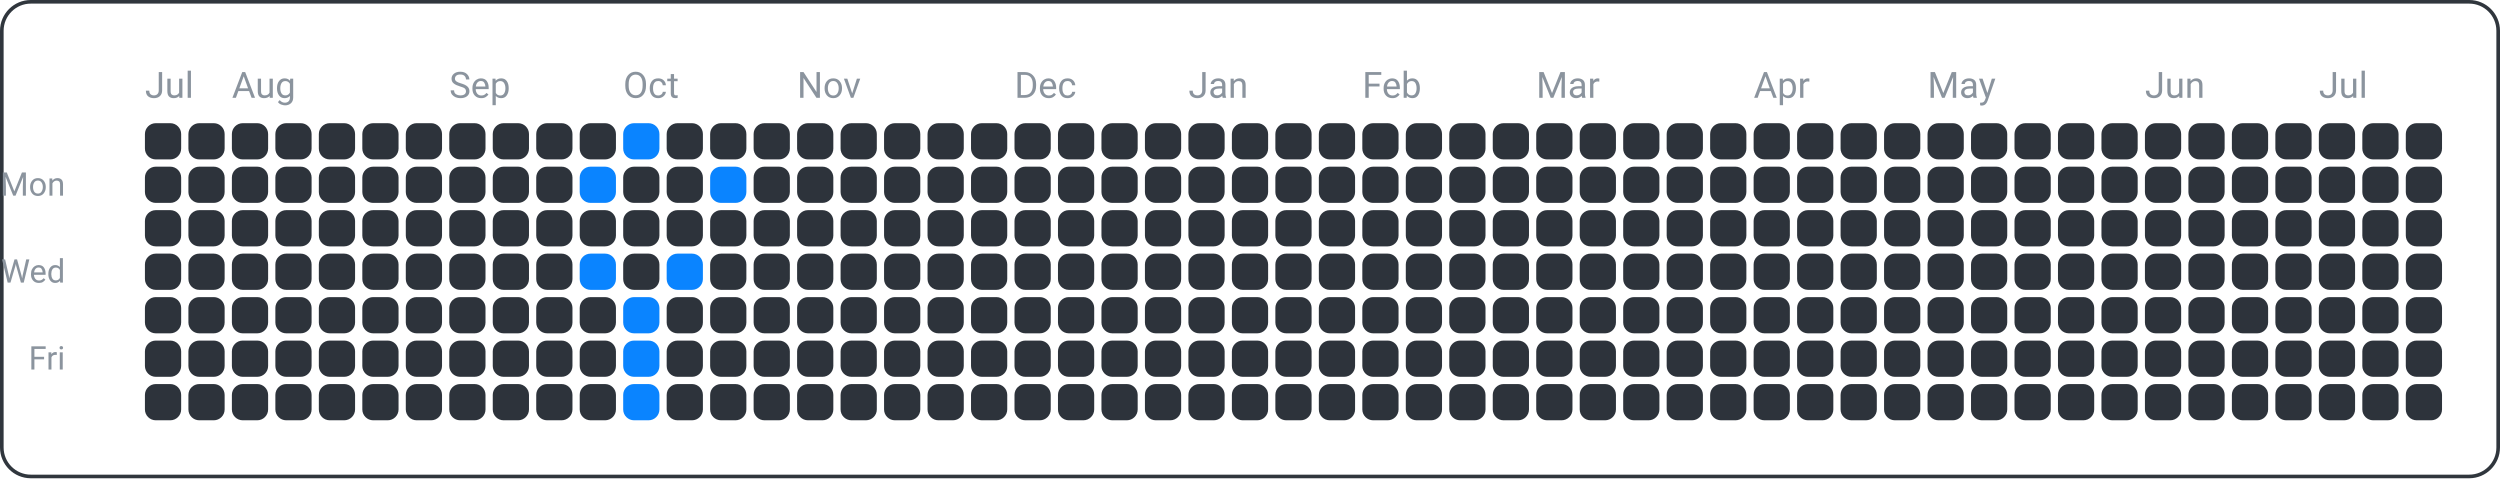
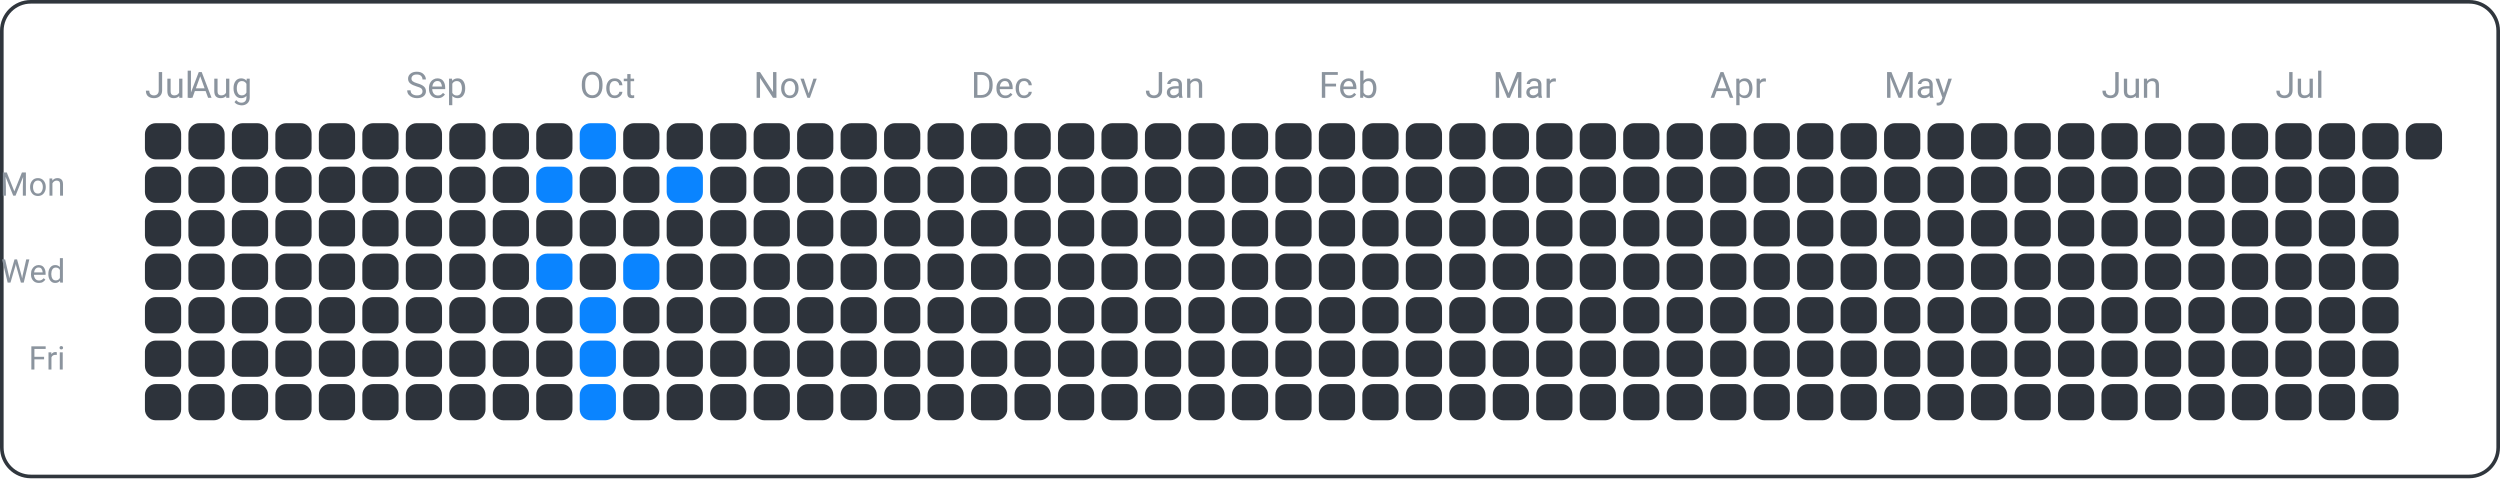
<svg xmlns="http://www.w3.org/2000/svg" width="690" height="132" viewBox="0 0 690 132">
  <rect x="0.5" y="0.5" width="689" height="131" fill="none" rx="8" ry="8" stroke="#30363d" />
  <text x="18" y="54" font-family="ui-sans-serif, -apple-system, Segoe UI, Roboto, Helvetica, Arial" font-size="9" fill="#8b949e" text-anchor="end">Mon</text>
  <text x="18" y="78" font-family="ui-sans-serif, -apple-system, Segoe UI, Roboto, Helvetica, Arial" font-size="9" fill="#8b949e" text-anchor="end">Wed</text>
  <text x="18" y="102" font-family="ui-sans-serif, -apple-system, Segoe UI, Roboto, Helvetica, Arial" font-size="9" fill="#8b949e" text-anchor="end">Fri</text>
  <text x="40" y="27" font-family="ui-sans-serif, -apple-system, Segoe UI, Roboto, Helvetica, Arial" font-size="10" fill="#8b949e" text-anchor="start">Jul</text>
-   <text x="64" y="27" font-family="ui-sans-serif, -apple-system, Segoe UI, Roboto, Helvetica, Arial" font-size="10" fill="#8b949e" text-anchor="start">Aug</text>
-   <text x="124" y="27" font-family="ui-sans-serif, -apple-system, Segoe UI, Roboto, Helvetica, Arial" font-size="10" fill="#8b949e" text-anchor="start">Sep</text>
-   <text x="172" y="27" font-family="ui-sans-serif, -apple-system, Segoe UI, Roboto, Helvetica, Arial" font-size="10" fill="#8b949e" text-anchor="start">Oct</text>
-   <text x="220" y="27" font-family="ui-sans-serif, -apple-system, Segoe UI, Roboto, Helvetica, Arial" font-size="10" fill="#8b949e" text-anchor="start">Nov</text>
-   <text x="280" y="27" font-family="ui-sans-serif, -apple-system, Segoe UI, Roboto, Helvetica, Arial" font-size="10" fill="#8b949e" text-anchor="start">Dec</text>
-   <text x="328" y="27" font-family="ui-sans-serif, -apple-system, Segoe UI, Roboto, Helvetica, Arial" font-size="10" fill="#8b949e" text-anchor="start">Jan</text>
-   <text x="376" y="27" font-family="ui-sans-serif, -apple-system, Segoe UI, Roboto, Helvetica, Arial" font-size="10" fill="#8b949e" text-anchor="start">Feb</text>
-   <text x="424" y="27" font-family="ui-sans-serif, -apple-system, Segoe UI, Roboto, Helvetica, Arial" font-size="10" fill="#8b949e" text-anchor="start">Mar</text>
-   <text x="484" y="27" font-family="ui-sans-serif, -apple-system, Segoe UI, Roboto, Helvetica, Arial" font-size="10" fill="#8b949e" text-anchor="start">Apr</text>
-   <text x="532" y="27" font-family="ui-sans-serif, -apple-system, Segoe UI, Roboto, Helvetica, Arial" font-size="10" fill="#8b949e" text-anchor="start">May</text>
-   <text x="592" y="27" font-family="ui-sans-serif, -apple-system, Segoe UI, Roboto, Helvetica, Arial" font-size="10" fill="#8b949e" text-anchor="start">Jun</text>
-   <text x="640" y="27" font-family="ui-sans-serif, -apple-system, Segoe UI, Roboto, Helvetica, Arial" font-size="10" fill="#8b949e" text-anchor="start">Jul</text>
+   <text x="52" y="27" font-family="ui-sans-serif, -apple-system, Segoe UI, Roboto, Helvetica, Arial" font-size="10" fill="#8b949e" text-anchor="start">Aug</text>
+   <text x="112" y="27" font-family="ui-sans-serif, -apple-system, Segoe UI, Roboto, Helvetica, Arial" font-size="10" fill="#8b949e" text-anchor="start">Sep</text>
+   <text x="160" y="27" font-family="ui-sans-serif, -apple-system, Segoe UI, Roboto, Helvetica, Arial" font-size="10" fill="#8b949e" text-anchor="start">Oct</text>
+   <text x="208" y="27" font-family="ui-sans-serif, -apple-system, Segoe UI, Roboto, Helvetica, Arial" font-size="10" fill="#8b949e" text-anchor="start">Nov</text>
+   <text x="268" y="27" font-family="ui-sans-serif, -apple-system, Segoe UI, Roboto, Helvetica, Arial" font-size="10" fill="#8b949e" text-anchor="start">Dec</text>
+   <text x="316" y="27" font-family="ui-sans-serif, -apple-system, Segoe UI, Roboto, Helvetica, Arial" font-size="10" fill="#8b949e" text-anchor="start">Jan</text>
+   <text x="364" y="27" font-family="ui-sans-serif, -apple-system, Segoe UI, Roboto, Helvetica, Arial" font-size="10" fill="#8b949e" text-anchor="start">Feb</text>
+   <text x="412" y="27" font-family="ui-sans-serif, -apple-system, Segoe UI, Roboto, Helvetica, Arial" font-size="10" fill="#8b949e" text-anchor="start">Mar</text>
+   <text x="472" y="27" font-family="ui-sans-serif, -apple-system, Segoe UI, Roboto, Helvetica, Arial" font-size="10" fill="#8b949e" text-anchor="start">Apr</text>
+   <text x="520" y="27" font-family="ui-sans-serif, -apple-system, Segoe UI, Roboto, Helvetica, Arial" font-size="10" fill="#8b949e" text-anchor="start">May</text>
+   <text x="580" y="27" font-family="ui-sans-serif, -apple-system, Segoe UI, Roboto, Helvetica, Arial" font-size="10" fill="#8b949e" text-anchor="start">Jun</text>
+   <text x="628" y="27" font-family="ui-sans-serif, -apple-system, Segoe UI, Roboto, Helvetica, Arial" font-size="10" fill="#8b949e" text-anchor="start">Jul</text>
  <rect x="40" y="34" width="10" height="10" fill="#2d333b" rx="3" ry="3" />
  <rect x="40" y="46" width="10" height="10" fill="#2d333b" rx="3" ry="3" />
  <rect x="40" y="58" width="10" height="10" fill="#2d333b" rx="3" ry="3" />
  <rect x="40" y="70" width="10" height="10" fill="#2d333b" rx="3" ry="3" />
  <rect x="40" y="82" width="10" height="10" fill="#2d333b" rx="3" ry="3" />
  <rect x="40" y="94" width="10" height="10" fill="#2d333b" rx="3" ry="3" />
  <rect x="40" y="106" width="10" height="10" fill="#2d333b" rx="3" ry="3" />
  <rect x="52" y="34" width="10" height="10" fill="#2d333b" rx="3" ry="3" />
  <rect x="52" y="46" width="10" height="10" fill="#2d333b" rx="3" ry="3" />
  <rect x="52" y="58" width="10" height="10" fill="#2d333b" rx="3" ry="3" />
  <rect x="52" y="70" width="10" height="10" fill="#2d333b" rx="3" ry="3" />
  <rect x="52" y="82" width="10" height="10" fill="#2d333b" rx="3" ry="3" />
  <rect x="52" y="94" width="10" height="10" fill="#2d333b" rx="3" ry="3" />
  <rect x="52" y="106" width="10" height="10" fill="#2d333b" rx="3" ry="3" />
  <rect x="64" y="34" width="10" height="10" fill="#2d333b" rx="3" ry="3" />
  <rect x="64" y="46" width="10" height="10" fill="#2d333b" rx="3" ry="3" />
  <rect x="64" y="58" width="10" height="10" fill="#2d333b" rx="3" ry="3" />
  <rect x="64" y="70" width="10" height="10" fill="#2d333b" rx="3" ry="3" />
  <rect x="64" y="82" width="10" height="10" fill="#2d333b" rx="3" ry="3" />
  <rect x="64" y="94" width="10" height="10" fill="#2d333b" rx="3" ry="3" />
  <rect x="64" y="106" width="10" height="10" fill="#2d333b" rx="3" ry="3" />
  <rect x="76" y="34" width="10" height="10" fill="#2d333b" rx="3" ry="3" />
  <rect x="76" y="46" width="10" height="10" fill="#2d333b" rx="3" ry="3" />
  <rect x="76" y="58" width="10" height="10" fill="#2d333b" rx="3" ry="3" />
  <rect x="76" y="70" width="10" height="10" fill="#2d333b" rx="3" ry="3" />
  <rect x="76" y="82" width="10" height="10" fill="#2d333b" rx="3" ry="3" />
  <rect x="76" y="94" width="10" height="10" fill="#2d333b" rx="3" ry="3" />
  <rect x="76" y="106" width="10" height="10" fill="#2d333b" rx="3" ry="3" />
  <rect x="88" y="34" width="10" height="10" fill="#2d333b" rx="3" ry="3" />
  <rect x="88" y="46" width="10" height="10" fill="#2d333b" rx="3" ry="3" />
  <rect x="88" y="58" width="10" height="10" fill="#2d333b" rx="3" ry="3" />
  <rect x="88" y="70" width="10" height="10" fill="#2d333b" rx="3" ry="3" />
  <rect x="88" y="82" width="10" height="10" fill="#2d333b" rx="3" ry="3" />
  <rect x="88" y="94" width="10" height="10" fill="#2d333b" rx="3" ry="3" />
  <rect x="88" y="106" width="10" height="10" fill="#2d333b" rx="3" ry="3" />
  <rect x="100" y="34" width="10" height="10" fill="#2d333b" rx="3" ry="3" />
  <rect x="100" y="46" width="10" height="10" fill="#2d333b" rx="3" ry="3" />
  <rect x="100" y="58" width="10" height="10" fill="#2d333b" rx="3" ry="3" />
  <rect x="100" y="70" width="10" height="10" fill="#2d333b" rx="3" ry="3" />
  <rect x="100" y="82" width="10" height="10" fill="#2d333b" rx="3" ry="3" />
  <rect x="100" y="94" width="10" height="10" fill="#2d333b" rx="3" ry="3" />
  <rect x="100" y="106" width="10" height="10" fill="#2d333b" rx="3" ry="3" />
  <rect x="112" y="34" width="10" height="10" fill="#2d333b" rx="3" ry="3" />
  <rect x="112" y="46" width="10" height="10" fill="#2d333b" rx="3" ry="3" />
  <rect x="112" y="58" width="10" height="10" fill="#2d333b" rx="3" ry="3" />
  <rect x="112" y="70" width="10" height="10" fill="#2d333b" rx="3" ry="3" />
  <rect x="112" y="82" width="10" height="10" fill="#2d333b" rx="3" ry="3" />
  <rect x="112" y="94" width="10" height="10" fill="#2d333b" rx="3" ry="3" />
  <rect x="112" y="106" width="10" height="10" fill="#2d333b" rx="3" ry="3" />
  <rect x="124" y="34" width="10" height="10" fill="#2d333b" rx="3" ry="3" />
  <rect x="124" y="46" width="10" height="10" fill="#2d333b" rx="3" ry="3" />
  <rect x="124" y="58" width="10" height="10" fill="#2d333b" rx="3" ry="3" />
  <rect x="124" y="70" width="10" height="10" fill="#2d333b" rx="3" ry="3" />
  <rect x="124" y="82" width="10" height="10" fill="#2d333b" rx="3" ry="3" />
  <rect x="124" y="94" width="10" height="10" fill="#2d333b" rx="3" ry="3" />
  <rect x="124" y="106" width="10" height="10" fill="#2d333b" rx="3" ry="3" />
  <rect x="136" y="34" width="10" height="10" fill="#2d333b" rx="3" ry="3" />
  <rect x="136" y="46" width="10" height="10" fill="#2d333b" rx="3" ry="3" />
  <rect x="136" y="58" width="10" height="10" fill="#2d333b" rx="3" ry="3" />
  <rect x="136" y="70" width="10" height="10" fill="#2d333b" rx="3" ry="3" />
  <rect x="136" y="82" width="10" height="10" fill="#2d333b" rx="3" ry="3" />
  <rect x="136" y="94" width="10" height="10" fill="#2d333b" rx="3" ry="3" />
  <rect x="136" y="106" width="10" height="10" fill="#2d333b" rx="3" ry="3" />
  <rect x="148" y="34" width="10" height="10" fill="#2d333b" rx="3" ry="3" />
-   <rect x="148" y="46" width="10" height="10" fill="#2d333b" rx="3" ry="3" />
+   <rect x="148" y="46" width="10" height="10" fill="#0a84ff" rx="3" ry="3" />
  <rect x="148" y="58" width="10" height="10" fill="#2d333b" rx="3" ry="3" />
-   <rect x="148" y="70" width="10" height="10" fill="#2d333b" rx="3" ry="3" />
+   <rect x="148" y="70" width="10" height="10" fill="#0a84ff" rx="3" ry="3" />
  <rect x="148" y="82" width="10" height="10" fill="#2d333b" rx="3" ry="3" />
  <rect x="148" y="94" width="10" height="10" fill="#2d333b" rx="3" ry="3" />
  <rect x="148" y="106" width="10" height="10" fill="#2d333b" rx="3" ry="3" />
-   <rect x="160" y="34" width="10" height="10" fill="#2d333b" rx="3" ry="3" />
-   <rect x="160" y="46" width="10" height="10" fill="#0a84ff" rx="3" ry="3" />
+   <rect x="160" y="34" width="10" height="10" fill="#0a84ff" rx="3" ry="3" />
+   <rect x="160" y="46" width="10" height="10" fill="#2d333b" rx="3" ry="3" />
  <rect x="160" y="58" width="10" height="10" fill="#2d333b" rx="3" ry="3" />
-   <rect x="160" y="70" width="10" height="10" fill="#0a84ff" rx="3" ry="3" />
-   <rect x="160" y="82" width="10" height="10" fill="#2d333b" rx="3" ry="3" />
-   <rect x="160" y="94" width="10" height="10" fill="#2d333b" rx="3" ry="3" />
-   <rect x="160" y="106" width="10" height="10" fill="#2d333b" rx="3" ry="3" />
-   <rect x="172" y="34" width="10" height="10" fill="#0a84ff" rx="3" ry="3" />
+   <rect x="160" y="70" width="10" height="10" fill="#2d333b" rx="3" ry="3" />
+   <rect x="160" y="82" width="10" height="10" fill="#0a84ff" rx="3" ry="3" />
+   <rect x="160" y="94" width="10" height="10" fill="#0a84ff" rx="3" ry="3" />
+   <rect x="160" y="106" width="10" height="10" fill="#0a84ff" rx="3" ry="3" />
+   <rect x="172" y="34" width="10" height="10" fill="#2d333b" rx="3" ry="3" />
  <rect x="172" y="46" width="10" height="10" fill="#2d333b" rx="3" ry="3" />
  <rect x="172" y="58" width="10" height="10" fill="#2d333b" rx="3" ry="3" />
-   <rect x="172" y="70" width="10" height="10" fill="#2d333b" rx="3" ry="3" />
-   <rect x="172" y="82" width="10" height="10" fill="#0a84ff" rx="3" ry="3" />
-   <rect x="172" y="94" width="10" height="10" fill="#0a84ff" rx="3" ry="3" />
-   <rect x="172" y="106" width="10" height="10" fill="#0a84ff" rx="3" ry="3" />
+   <rect x="172" y="70" width="10" height="10" fill="#0a84ff" rx="3" ry="3" />
+   <rect x="172" y="82" width="10" height="10" fill="#2d333b" rx="3" ry="3" />
+   <rect x="172" y="94" width="10" height="10" fill="#2d333b" rx="3" ry="3" />
+   <rect x="172" y="106" width="10" height="10" fill="#2d333b" rx="3" ry="3" />
  <rect x="184" y="34" width="10" height="10" fill="#2d333b" rx="3" ry="3" />
-   <rect x="184" y="46" width="10" height="10" fill="#2d333b" rx="3" ry="3" />
+   <rect x="184" y="46" width="10" height="10" fill="#0a84ff" rx="3" ry="3" />
  <rect x="184" y="58" width="10" height="10" fill="#2d333b" rx="3" ry="3" />
-   <rect x="184" y="70" width="10" height="10" fill="#0a84ff" rx="3" ry="3" />
+   <rect x="184" y="70" width="10" height="10" fill="#2d333b" rx="3" ry="3" />
  <rect x="184" y="82" width="10" height="10" fill="#2d333b" rx="3" ry="3" />
  <rect x="184" y="94" width="10" height="10" fill="#2d333b" rx="3" ry="3" />
  <rect x="184" y="106" width="10" height="10" fill="#2d333b" rx="3" ry="3" />
  <rect x="196" y="34" width="10" height="10" fill="#2d333b" rx="3" ry="3" />
-   <rect x="196" y="46" width="10" height="10" fill="#0a84ff" rx="3" ry="3" />
+   <rect x="196" y="46" width="10" height="10" fill="#2d333b" rx="3" ry="3" />
  <rect x="196" y="58" width="10" height="10" fill="#2d333b" rx="3" ry="3" />
  <rect x="196" y="70" width="10" height="10" fill="#2d333b" rx="3" ry="3" />
  <rect x="196" y="82" width="10" height="10" fill="#2d333b" rx="3" ry="3" />
  <rect x="196" y="94" width="10" height="10" fill="#2d333b" rx="3" ry="3" />
  <rect x="196" y="106" width="10" height="10" fill="#2d333b" rx="3" ry="3" />
  <rect x="208" y="34" width="10" height="10" fill="#2d333b" rx="3" ry="3" />
  <rect x="208" y="46" width="10" height="10" fill="#2d333b" rx="3" ry="3" />
  <rect x="208" y="58" width="10" height="10" fill="#2d333b" rx="3" ry="3" />
  <rect x="208" y="70" width="10" height="10" fill="#2d333b" rx="3" ry="3" />
  <rect x="208" y="82" width="10" height="10" fill="#2d333b" rx="3" ry="3" />
  <rect x="208" y="94" width="10" height="10" fill="#2d333b" rx="3" ry="3" />
  <rect x="208" y="106" width="10" height="10" fill="#2d333b" rx="3" ry="3" />
  <rect x="220" y="34" width="10" height="10" fill="#2d333b" rx="3" ry="3" />
  <rect x="220" y="46" width="10" height="10" fill="#2d333b" rx="3" ry="3" />
  <rect x="220" y="58" width="10" height="10" fill="#2d333b" rx="3" ry="3" />
  <rect x="220" y="70" width="10" height="10" fill="#2d333b" rx="3" ry="3" />
  <rect x="220" y="82" width="10" height="10" fill="#2d333b" rx="3" ry="3" />
  <rect x="220" y="94" width="10" height="10" fill="#2d333b" rx="3" ry="3" />
  <rect x="220" y="106" width="10" height="10" fill="#2d333b" rx="3" ry="3" />
  <rect x="232" y="34" width="10" height="10" fill="#2d333b" rx="3" ry="3" />
  <rect x="232" y="46" width="10" height="10" fill="#2d333b" rx="3" ry="3" />
  <rect x="232" y="58" width="10" height="10" fill="#2d333b" rx="3" ry="3" />
  <rect x="232" y="70" width="10" height="10" fill="#2d333b" rx="3" ry="3" />
  <rect x="232" y="82" width="10" height="10" fill="#2d333b" rx="3" ry="3" />
  <rect x="232" y="94" width="10" height="10" fill="#2d333b" rx="3" ry="3" />
  <rect x="232" y="106" width="10" height="10" fill="#2d333b" rx="3" ry="3" />
  <rect x="244" y="34" width="10" height="10" fill="#2d333b" rx="3" ry="3" />
  <rect x="244" y="46" width="10" height="10" fill="#2d333b" rx="3" ry="3" />
  <rect x="244" y="58" width="10" height="10" fill="#2d333b" rx="3" ry="3" />
  <rect x="244" y="70" width="10" height="10" fill="#2d333b" rx="3" ry="3" />
  <rect x="244" y="82" width="10" height="10" fill="#2d333b" rx="3" ry="3" />
  <rect x="244" y="94" width="10" height="10" fill="#2d333b" rx="3" ry="3" />
  <rect x="244" y="106" width="10" height="10" fill="#2d333b" rx="3" ry="3" />
  <rect x="256" y="34" width="10" height="10" fill="#2d333b" rx="3" ry="3" />
  <rect x="256" y="46" width="10" height="10" fill="#2d333b" rx="3" ry="3" />
  <rect x="256" y="58" width="10" height="10" fill="#2d333b" rx="3" ry="3" />
  <rect x="256" y="70" width="10" height="10" fill="#2d333b" rx="3" ry="3" />
  <rect x="256" y="82" width="10" height="10" fill="#2d333b" rx="3" ry="3" />
  <rect x="256" y="94" width="10" height="10" fill="#2d333b" rx="3" ry="3" />
  <rect x="256" y="106" width="10" height="10" fill="#2d333b" rx="3" ry="3" />
  <rect x="268" y="34" width="10" height="10" fill="#2d333b" rx="3" ry="3" />
  <rect x="268" y="46" width="10" height="10" fill="#2d333b" rx="3" ry="3" />
  <rect x="268" y="58" width="10" height="10" fill="#2d333b" rx="3" ry="3" />
  <rect x="268" y="70" width="10" height="10" fill="#2d333b" rx="3" ry="3" />
  <rect x="268" y="82" width="10" height="10" fill="#2d333b" rx="3" ry="3" />
  <rect x="268" y="94" width="10" height="10" fill="#2d333b" rx="3" ry="3" />
  <rect x="268" y="106" width="10" height="10" fill="#2d333b" rx="3" ry="3" />
  <rect x="280" y="34" width="10" height="10" fill="#2d333b" rx="3" ry="3" />
  <rect x="280" y="46" width="10" height="10" fill="#2d333b" rx="3" ry="3" />
  <rect x="280" y="58" width="10" height="10" fill="#2d333b" rx="3" ry="3" />
  <rect x="280" y="70" width="10" height="10" fill="#2d333b" rx="3" ry="3" />
  <rect x="280" y="82" width="10" height="10" fill="#2d333b" rx="3" ry="3" />
  <rect x="280" y="94" width="10" height="10" fill="#2d333b" rx="3" ry="3" />
  <rect x="280" y="106" width="10" height="10" fill="#2d333b" rx="3" ry="3" />
  <rect x="292" y="34" width="10" height="10" fill="#2d333b" rx="3" ry="3" />
  <rect x="292" y="46" width="10" height="10" fill="#2d333b" rx="3" ry="3" />
  <rect x="292" y="58" width="10" height="10" fill="#2d333b" rx="3" ry="3" />
  <rect x="292" y="70" width="10" height="10" fill="#2d333b" rx="3" ry="3" />
  <rect x="292" y="82" width="10" height="10" fill="#2d333b" rx="3" ry="3" />
  <rect x="292" y="94" width="10" height="10" fill="#2d333b" rx="3" ry="3" />
  <rect x="292" y="106" width="10" height="10" fill="#2d333b" rx="3" ry="3" />
  <rect x="304" y="34" width="10" height="10" fill="#2d333b" rx="3" ry="3" />
  <rect x="304" y="46" width="10" height="10" fill="#2d333b" rx="3" ry="3" />
  <rect x="304" y="58" width="10" height="10" fill="#2d333b" rx="3" ry="3" />
  <rect x="304" y="70" width="10" height="10" fill="#2d333b" rx="3" ry="3" />
  <rect x="304" y="82" width="10" height="10" fill="#2d333b" rx="3" ry="3" />
  <rect x="304" y="94" width="10" height="10" fill="#2d333b" rx="3" ry="3" />
  <rect x="304" y="106" width="10" height="10" fill="#2d333b" rx="3" ry="3" />
  <rect x="316" y="34" width="10" height="10" fill="#2d333b" rx="3" ry="3" />
  <rect x="316" y="46" width="10" height="10" fill="#2d333b" rx="3" ry="3" />
  <rect x="316" y="58" width="10" height="10" fill="#2d333b" rx="3" ry="3" />
  <rect x="316" y="70" width="10" height="10" fill="#2d333b" rx="3" ry="3" />
  <rect x="316" y="82" width="10" height="10" fill="#2d333b" rx="3" ry="3" />
  <rect x="316" y="94" width="10" height="10" fill="#2d333b" rx="3" ry="3" />
  <rect x="316" y="106" width="10" height="10" fill="#2d333b" rx="3" ry="3" />
  <rect x="328" y="34" width="10" height="10" fill="#2d333b" rx="3" ry="3" />
  <rect x="328" y="46" width="10" height="10" fill="#2d333b" rx="3" ry="3" />
  <rect x="328" y="58" width="10" height="10" fill="#2d333b" rx="3" ry="3" />
  <rect x="328" y="70" width="10" height="10" fill="#2d333b" rx="3" ry="3" />
  <rect x="328" y="82" width="10" height="10" fill="#2d333b" rx="3" ry="3" />
  <rect x="328" y="94" width="10" height="10" fill="#2d333b" rx="3" ry="3" />
  <rect x="328" y="106" width="10" height="10" fill="#2d333b" rx="3" ry="3" />
  <rect x="340" y="34" width="10" height="10" fill="#2d333b" rx="3" ry="3" />
  <rect x="340" y="46" width="10" height="10" fill="#2d333b" rx="3" ry="3" />
  <rect x="340" y="58" width="10" height="10" fill="#2d333b" rx="3" ry="3" />
  <rect x="340" y="70" width="10" height="10" fill="#2d333b" rx="3" ry="3" />
  <rect x="340" y="82" width="10" height="10" fill="#2d333b" rx="3" ry="3" />
  <rect x="340" y="94" width="10" height="10" fill="#2d333b" rx="3" ry="3" />
  <rect x="340" y="106" width="10" height="10" fill="#2d333b" rx="3" ry="3" />
  <rect x="352" y="34" width="10" height="10" fill="#2d333b" rx="3" ry="3" />
  <rect x="352" y="46" width="10" height="10" fill="#2d333b" rx="3" ry="3" />
  <rect x="352" y="58" width="10" height="10" fill="#2d333b" rx="3" ry="3" />
  <rect x="352" y="70" width="10" height="10" fill="#2d333b" rx="3" ry="3" />
  <rect x="352" y="82" width="10" height="10" fill="#2d333b" rx="3" ry="3" />
  <rect x="352" y="94" width="10" height="10" fill="#2d333b" rx="3" ry="3" />
  <rect x="352" y="106" width="10" height="10" fill="#2d333b" rx="3" ry="3" />
  <rect x="364" y="34" width="10" height="10" fill="#2d333b" rx="3" ry="3" />
  <rect x="364" y="46" width="10" height="10" fill="#2d333b" rx="3" ry="3" />
  <rect x="364" y="58" width="10" height="10" fill="#2d333b" rx="3" ry="3" />
  <rect x="364" y="70" width="10" height="10" fill="#2d333b" rx="3" ry="3" />
  <rect x="364" y="82" width="10" height="10" fill="#2d333b" rx="3" ry="3" />
  <rect x="364" y="94" width="10" height="10" fill="#2d333b" rx="3" ry="3" />
  <rect x="364" y="106" width="10" height="10" fill="#2d333b" rx="3" ry="3" />
  <rect x="376" y="34" width="10" height="10" fill="#2d333b" rx="3" ry="3" />
  <rect x="376" y="46" width="10" height="10" fill="#2d333b" rx="3" ry="3" />
  <rect x="376" y="58" width="10" height="10" fill="#2d333b" rx="3" ry="3" />
  <rect x="376" y="70" width="10" height="10" fill="#2d333b" rx="3" ry="3" />
  <rect x="376" y="82" width="10" height="10" fill="#2d333b" rx="3" ry="3" />
  <rect x="376" y="94" width="10" height="10" fill="#2d333b" rx="3" ry="3" />
  <rect x="376" y="106" width="10" height="10" fill="#2d333b" rx="3" ry="3" />
  <rect x="388" y="34" width="10" height="10" fill="#2d333b" rx="3" ry="3" />
  <rect x="388" y="46" width="10" height="10" fill="#2d333b" rx="3" ry="3" />
  <rect x="388" y="58" width="10" height="10" fill="#2d333b" rx="3" ry="3" />
  <rect x="388" y="70" width="10" height="10" fill="#2d333b" rx="3" ry="3" />
  <rect x="388" y="82" width="10" height="10" fill="#2d333b" rx="3" ry="3" />
  <rect x="388" y="94" width="10" height="10" fill="#2d333b" rx="3" ry="3" />
  <rect x="388" y="106" width="10" height="10" fill="#2d333b" rx="3" ry="3" />
  <rect x="400" y="34" width="10" height="10" fill="#2d333b" rx="3" ry="3" />
  <rect x="400" y="46" width="10" height="10" fill="#2d333b" rx="3" ry="3" />
  <rect x="400" y="58" width="10" height="10" fill="#2d333b" rx="3" ry="3" />
  <rect x="400" y="70" width="10" height="10" fill="#2d333b" rx="3" ry="3" />
  <rect x="400" y="82" width="10" height="10" fill="#2d333b" rx="3" ry="3" />
  <rect x="400" y="94" width="10" height="10" fill="#2d333b" rx="3" ry="3" />
  <rect x="400" y="106" width="10" height="10" fill="#2d333b" rx="3" ry="3" />
  <rect x="412" y="34" width="10" height="10" fill="#2d333b" rx="3" ry="3" />
  <rect x="412" y="46" width="10" height="10" fill="#2d333b" rx="3" ry="3" />
  <rect x="412" y="58" width="10" height="10" fill="#2d333b" rx="3" ry="3" />
  <rect x="412" y="70" width="10" height="10" fill="#2d333b" rx="3" ry="3" />
  <rect x="412" y="82" width="10" height="10" fill="#2d333b" rx="3" ry="3" />
  <rect x="412" y="94" width="10" height="10" fill="#2d333b" rx="3" ry="3" />
  <rect x="412" y="106" width="10" height="10" fill="#2d333b" rx="3" ry="3" />
  <rect x="424" y="34" width="10" height="10" fill="#2d333b" rx="3" ry="3" />
  <rect x="424" y="46" width="10" height="10" fill="#2d333b" rx="3" ry="3" />
  <rect x="424" y="58" width="10" height="10" fill="#2d333b" rx="3" ry="3" />
  <rect x="424" y="70" width="10" height="10" fill="#2d333b" rx="3" ry="3" />
  <rect x="424" y="82" width="10" height="10" fill="#2d333b" rx="3" ry="3" />
  <rect x="424" y="94" width="10" height="10" fill="#2d333b" rx="3" ry="3" />
  <rect x="424" y="106" width="10" height="10" fill="#2d333b" rx="3" ry="3" />
  <rect x="436" y="34" width="10" height="10" fill="#2d333b" rx="3" ry="3" />
  <rect x="436" y="46" width="10" height="10" fill="#2d333b" rx="3" ry="3" />
  <rect x="436" y="58" width="10" height="10" fill="#2d333b" rx="3" ry="3" />
  <rect x="436" y="70" width="10" height="10" fill="#2d333b" rx="3" ry="3" />
  <rect x="436" y="82" width="10" height="10" fill="#2d333b" rx="3" ry="3" />
  <rect x="436" y="94" width="10" height="10" fill="#2d333b" rx="3" ry="3" />
  <rect x="436" y="106" width="10" height="10" fill="#2d333b" rx="3" ry="3" />
  <rect x="448" y="34" width="10" height="10" fill="#2d333b" rx="3" ry="3" />
  <rect x="448" y="46" width="10" height="10" fill="#2d333b" rx="3" ry="3" />
  <rect x="448" y="58" width="10" height="10" fill="#2d333b" rx="3" ry="3" />
  <rect x="448" y="70" width="10" height="10" fill="#2d333b" rx="3" ry="3" />
  <rect x="448" y="82" width="10" height="10" fill="#2d333b" rx="3" ry="3" />
  <rect x="448" y="94" width="10" height="10" fill="#2d333b" rx="3" ry="3" />
  <rect x="448" y="106" width="10" height="10" fill="#2d333b" rx="3" ry="3" />
  <rect x="460" y="34" width="10" height="10" fill="#2d333b" rx="3" ry="3" />
  <rect x="460" y="46" width="10" height="10" fill="#2d333b" rx="3" ry="3" />
  <rect x="460" y="58" width="10" height="10" fill="#2d333b" rx="3" ry="3" />
  <rect x="460" y="70" width="10" height="10" fill="#2d333b" rx="3" ry="3" />
  <rect x="460" y="82" width="10" height="10" fill="#2d333b" rx="3" ry="3" />
  <rect x="460" y="94" width="10" height="10" fill="#2d333b" rx="3" ry="3" />
  <rect x="460" y="106" width="10" height="10" fill="#2d333b" rx="3" ry="3" />
  <rect x="472" y="34" width="10" height="10" fill="#2d333b" rx="3" ry="3" />
  <rect x="472" y="46" width="10" height="10" fill="#2d333b" rx="3" ry="3" />
  <rect x="472" y="58" width="10" height="10" fill="#2d333b" rx="3" ry="3" />
  <rect x="472" y="70" width="10" height="10" fill="#2d333b" rx="3" ry="3" />
  <rect x="472" y="82" width="10" height="10" fill="#2d333b" rx="3" ry="3" />
  <rect x="472" y="94" width="10" height="10" fill="#2d333b" rx="3" ry="3" />
  <rect x="472" y="106" width="10" height="10" fill="#2d333b" rx="3" ry="3" />
  <rect x="484" y="34" width="10" height="10" fill="#2d333b" rx="3" ry="3" />
  <rect x="484" y="46" width="10" height="10" fill="#2d333b" rx="3" ry="3" />
  <rect x="484" y="58" width="10" height="10" fill="#2d333b" rx="3" ry="3" />
  <rect x="484" y="70" width="10" height="10" fill="#2d333b" rx="3" ry="3" />
  <rect x="484" y="82" width="10" height="10" fill="#2d333b" rx="3" ry="3" />
  <rect x="484" y="94" width="10" height="10" fill="#2d333b" rx="3" ry="3" />
  <rect x="484" y="106" width="10" height="10" fill="#2d333b" rx="3" ry="3" />
  <rect x="496" y="34" width="10" height="10" fill="#2d333b" rx="3" ry="3" />
  <rect x="496" y="46" width="10" height="10" fill="#2d333b" rx="3" ry="3" />
  <rect x="496" y="58" width="10" height="10" fill="#2d333b" rx="3" ry="3" />
  <rect x="496" y="70" width="10" height="10" fill="#2d333b" rx="3" ry="3" />
  <rect x="496" y="82" width="10" height="10" fill="#2d333b" rx="3" ry="3" />
  <rect x="496" y="94" width="10" height="10" fill="#2d333b" rx="3" ry="3" />
  <rect x="496" y="106" width="10" height="10" fill="#2d333b" rx="3" ry="3" />
  <rect x="508" y="34" width="10" height="10" fill="#2d333b" rx="3" ry="3" />
  <rect x="508" y="46" width="10" height="10" fill="#2d333b" rx="3" ry="3" />
  <rect x="508" y="58" width="10" height="10" fill="#2d333b" rx="3" ry="3" />
  <rect x="508" y="70" width="10" height="10" fill="#2d333b" rx="3" ry="3" />
  <rect x="508" y="82" width="10" height="10" fill="#2d333b" rx="3" ry="3" />
  <rect x="508" y="94" width="10" height="10" fill="#2d333b" rx="3" ry="3" />
  <rect x="508" y="106" width="10" height="10" fill="#2d333b" rx="3" ry="3" />
  <rect x="520" y="34" width="10" height="10" fill="#2d333b" rx="3" ry="3" />
  <rect x="520" y="46" width="10" height="10" fill="#2d333b" rx="3" ry="3" />
  <rect x="520" y="58" width="10" height="10" fill="#2d333b" rx="3" ry="3" />
  <rect x="520" y="70" width="10" height="10" fill="#2d333b" rx="3" ry="3" />
  <rect x="520" y="82" width="10" height="10" fill="#2d333b" rx="3" ry="3" />
  <rect x="520" y="94" width="10" height="10" fill="#2d333b" rx="3" ry="3" />
  <rect x="520" y="106" width="10" height="10" fill="#2d333b" rx="3" ry="3" />
  <rect x="532" y="34" width="10" height="10" fill="#2d333b" rx="3" ry="3" />
  <rect x="532" y="46" width="10" height="10" fill="#2d333b" rx="3" ry="3" />
  <rect x="532" y="58" width="10" height="10" fill="#2d333b" rx="3" ry="3" />
  <rect x="532" y="70" width="10" height="10" fill="#2d333b" rx="3" ry="3" />
  <rect x="532" y="82" width="10" height="10" fill="#2d333b" rx="3" ry="3" />
  <rect x="532" y="94" width="10" height="10" fill="#2d333b" rx="3" ry="3" />
  <rect x="532" y="106" width="10" height="10" fill="#2d333b" rx="3" ry="3" />
  <rect x="544" y="34" width="10" height="10" fill="#2d333b" rx="3" ry="3" />
  <rect x="544" y="46" width="10" height="10" fill="#2d333b" rx="3" ry="3" />
  <rect x="544" y="58" width="10" height="10" fill="#2d333b" rx="3" ry="3" />
  <rect x="544" y="70" width="10" height="10" fill="#2d333b" rx="3" ry="3" />
  <rect x="544" y="82" width="10" height="10" fill="#2d333b" rx="3" ry="3" />
  <rect x="544" y="94" width="10" height="10" fill="#2d333b" rx="3" ry="3" />
  <rect x="544" y="106" width="10" height="10" fill="#2d333b" rx="3" ry="3" />
  <rect x="556" y="34" width="10" height="10" fill="#2d333b" rx="3" ry="3" />
  <rect x="556" y="46" width="10" height="10" fill="#2d333b" rx="3" ry="3" />
  <rect x="556" y="58" width="10" height="10" fill="#2d333b" rx="3" ry="3" />
  <rect x="556" y="70" width="10" height="10" fill="#2d333b" rx="3" ry="3" />
  <rect x="556" y="82" width="10" height="10" fill="#2d333b" rx="3" ry="3" />
  <rect x="556" y="94" width="10" height="10" fill="#2d333b" rx="3" ry="3" />
  <rect x="556" y="106" width="10" height="10" fill="#2d333b" rx="3" ry="3" />
  <rect x="568" y="34" width="10" height="10" fill="#2d333b" rx="3" ry="3" />
  <rect x="568" y="46" width="10" height="10" fill="#2d333b" rx="3" ry="3" />
  <rect x="568" y="58" width="10" height="10" fill="#2d333b" rx="3" ry="3" />
  <rect x="568" y="70" width="10" height="10" fill="#2d333b" rx="3" ry="3" />
  <rect x="568" y="82" width="10" height="10" fill="#2d333b" rx="3" ry="3" />
  <rect x="568" y="94" width="10" height="10" fill="#2d333b" rx="3" ry="3" />
  <rect x="568" y="106" width="10" height="10" fill="#2d333b" rx="3" ry="3" />
  <rect x="580" y="34" width="10" height="10" fill="#2d333b" rx="3" ry="3" />
  <rect x="580" y="46" width="10" height="10" fill="#2d333b" rx="3" ry="3" />
  <rect x="580" y="58" width="10" height="10" fill="#2d333b" rx="3" ry="3" />
  <rect x="580" y="70" width="10" height="10" fill="#2d333b" rx="3" ry="3" />
  <rect x="580" y="82" width="10" height="10" fill="#2d333b" rx="3" ry="3" />
  <rect x="580" y="94" width="10" height="10" fill="#2d333b" rx="3" ry="3" />
  <rect x="580" y="106" width="10" height="10" fill="#2d333b" rx="3" ry="3" />
  <rect x="592" y="34" width="10" height="10" fill="#2d333b" rx="3" ry="3" />
  <rect x="592" y="46" width="10" height="10" fill="#2d333b" rx="3" ry="3" />
  <rect x="592" y="58" width="10" height="10" fill="#2d333b" rx="3" ry="3" />
  <rect x="592" y="70" width="10" height="10" fill="#2d333b" rx="3" ry="3" />
  <rect x="592" y="82" width="10" height="10" fill="#2d333b" rx="3" ry="3" />
  <rect x="592" y="94" width="10" height="10" fill="#2d333b" rx="3" ry="3" />
  <rect x="592" y="106" width="10" height="10" fill="#2d333b" rx="3" ry="3" />
  <rect x="604" y="34" width="10" height="10" fill="#2d333b" rx="3" ry="3" />
  <rect x="604" y="46" width="10" height="10" fill="#2d333b" rx="3" ry="3" />
  <rect x="604" y="58" width="10" height="10" fill="#2d333b" rx="3" ry="3" />
  <rect x="604" y="70" width="10" height="10" fill="#2d333b" rx="3" ry="3" />
  <rect x="604" y="82" width="10" height="10" fill="#2d333b" rx="3" ry="3" />
  <rect x="604" y="94" width="10" height="10" fill="#2d333b" rx="3" ry="3" />
  <rect x="604" y="106" width="10" height="10" fill="#2d333b" rx="3" ry="3" />
  <rect x="616" y="34" width="10" height="10" fill="#2d333b" rx="3" ry="3" />
  <rect x="616" y="46" width="10" height="10" fill="#2d333b" rx="3" ry="3" />
  <rect x="616" y="58" width="10" height="10" fill="#2d333b" rx="3" ry="3" />
  <rect x="616" y="70" width="10" height="10" fill="#2d333b" rx="3" ry="3" />
  <rect x="616" y="82" width="10" height="10" fill="#2d333b" rx="3" ry="3" />
  <rect x="616" y="94" width="10" height="10" fill="#2d333b" rx="3" ry="3" />
  <rect x="616" y="106" width="10" height="10" fill="#2d333b" rx="3" ry="3" />
  <rect x="628" y="34" width="10" height="10" fill="#2d333b" rx="3" ry="3" />
  <rect x="628" y="46" width="10" height="10" fill="#2d333b" rx="3" ry="3" />
  <rect x="628" y="58" width="10" height="10" fill="#2d333b" rx="3" ry="3" />
  <rect x="628" y="70" width="10" height="10" fill="#2d333b" rx="3" ry="3" />
  <rect x="628" y="82" width="10" height="10" fill="#2d333b" rx="3" ry="3" />
  <rect x="628" y="94" width="10" height="10" fill="#2d333b" rx="3" ry="3" />
  <rect x="628" y="106" width="10" height="10" fill="#2d333b" rx="3" ry="3" />
  <rect x="640" y="34" width="10" height="10" fill="#2d333b" rx="3" ry="3" />
  <rect x="640" y="46" width="10" height="10" fill="#2d333b" rx="3" ry="3" />
  <rect x="640" y="58" width="10" height="10" fill="#2d333b" rx="3" ry="3" />
  <rect x="640" y="70" width="10" height="10" fill="#2d333b" rx="3" ry="3" />
  <rect x="640" y="82" width="10" height="10" fill="#2d333b" rx="3" ry="3" />
  <rect x="640" y="94" width="10" height="10" fill="#2d333b" rx="3" ry="3" />
  <rect x="640" y="106" width="10" height="10" fill="#2d333b" rx="3" ry="3" />
  <rect x="652" y="34" width="10" height="10" fill="#2d333b" rx="3" ry="3" />
  <rect x="652" y="46" width="10" height="10" fill="#2d333b" rx="3" ry="3" />
  <rect x="652" y="58" width="10" height="10" fill="#2d333b" rx="3" ry="3" />
  <rect x="652" y="70" width="10" height="10" fill="#2d333b" rx="3" ry="3" />
  <rect x="652" y="82" width="10" height="10" fill="#2d333b" rx="3" ry="3" />
  <rect x="652" y="94" width="10" height="10" fill="#2d333b" rx="3" ry="3" />
  <rect x="652" y="106" width="10" height="10" fill="#2d333b" rx="3" ry="3" />
  <rect x="664" y="34" width="10" height="10" fill="#2d333b" rx="3" ry="3" />
-   <rect x="664" y="46" width="10" height="10" fill="#2d333b" rx="3" ry="3" />
-   <rect x="664" y="58" width="10" height="10" fill="#2d333b" rx="3" ry="3" />
-   <rect x="664" y="70" width="10" height="10" fill="#2d333b" rx="3" ry="3" />
-   <rect x="664" y="82" width="10" height="10" fill="#2d333b" rx="3" ry="3" />
-   <rect x="664" y="94" width="10" height="10" fill="#2d333b" rx="3" ry="3" />
-   <rect x="664" y="106" width="10" height="10" fill="#2d333b" rx="3" ry="3" />
</svg>
